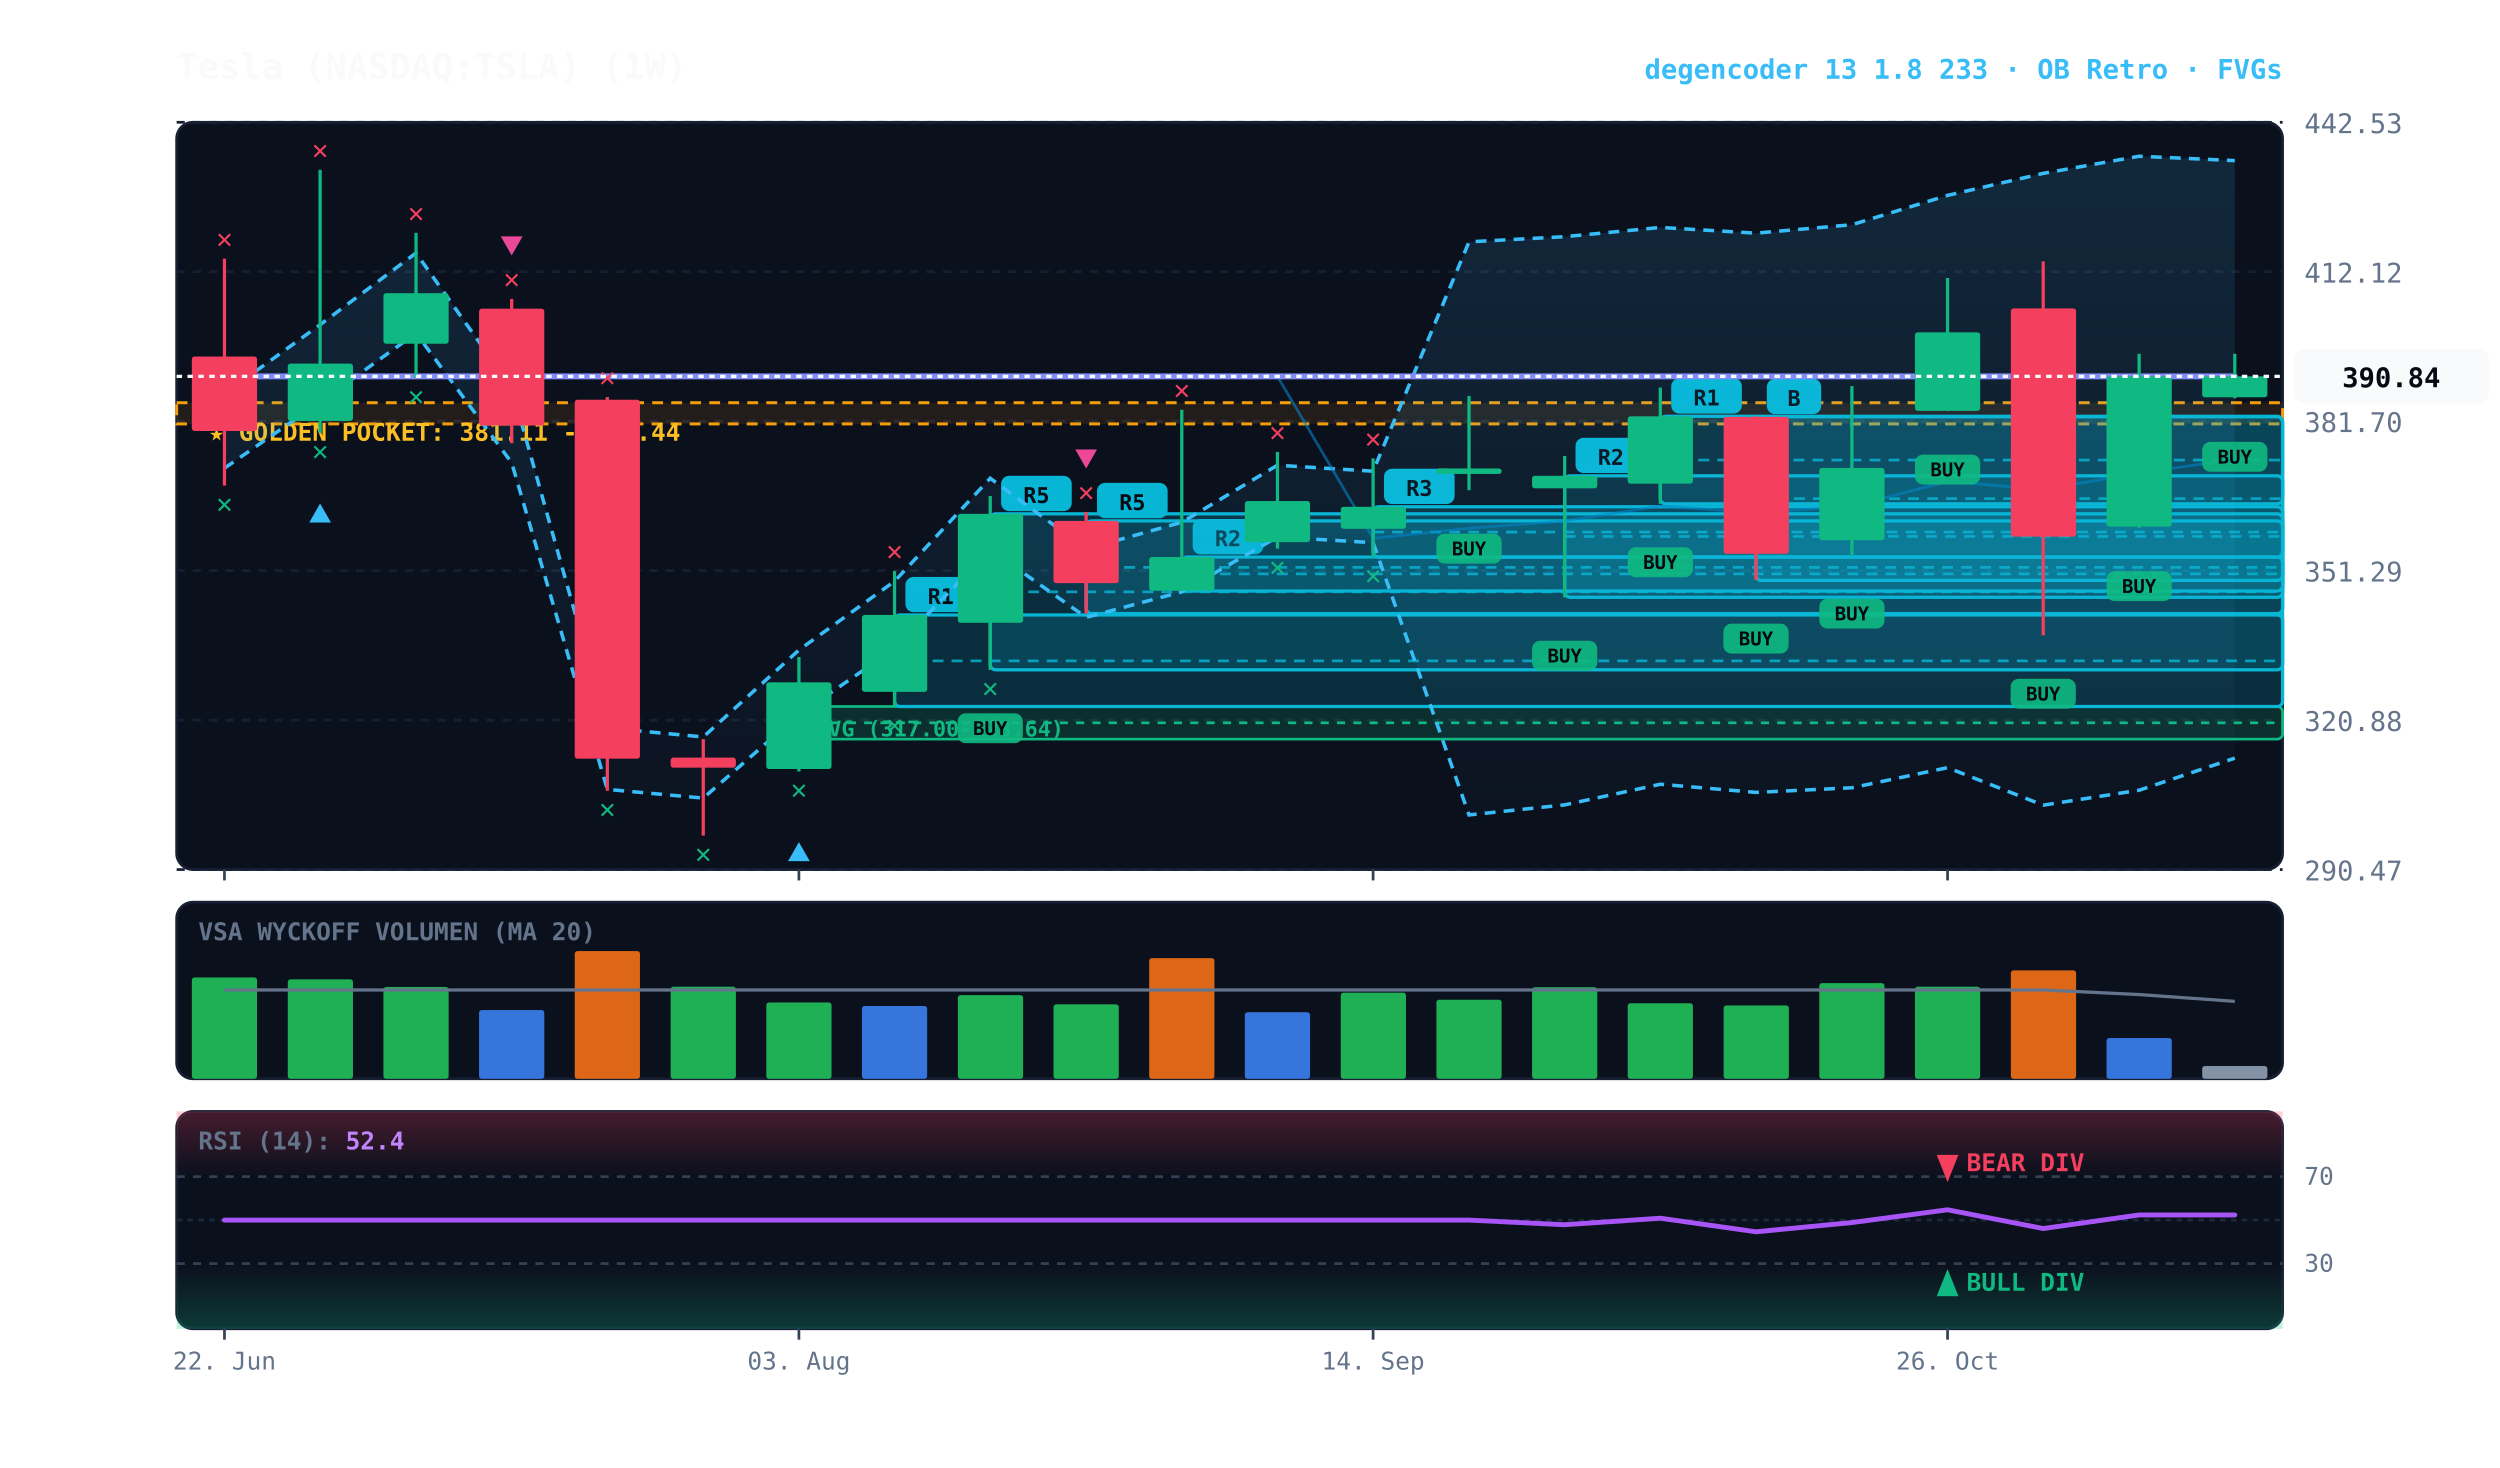
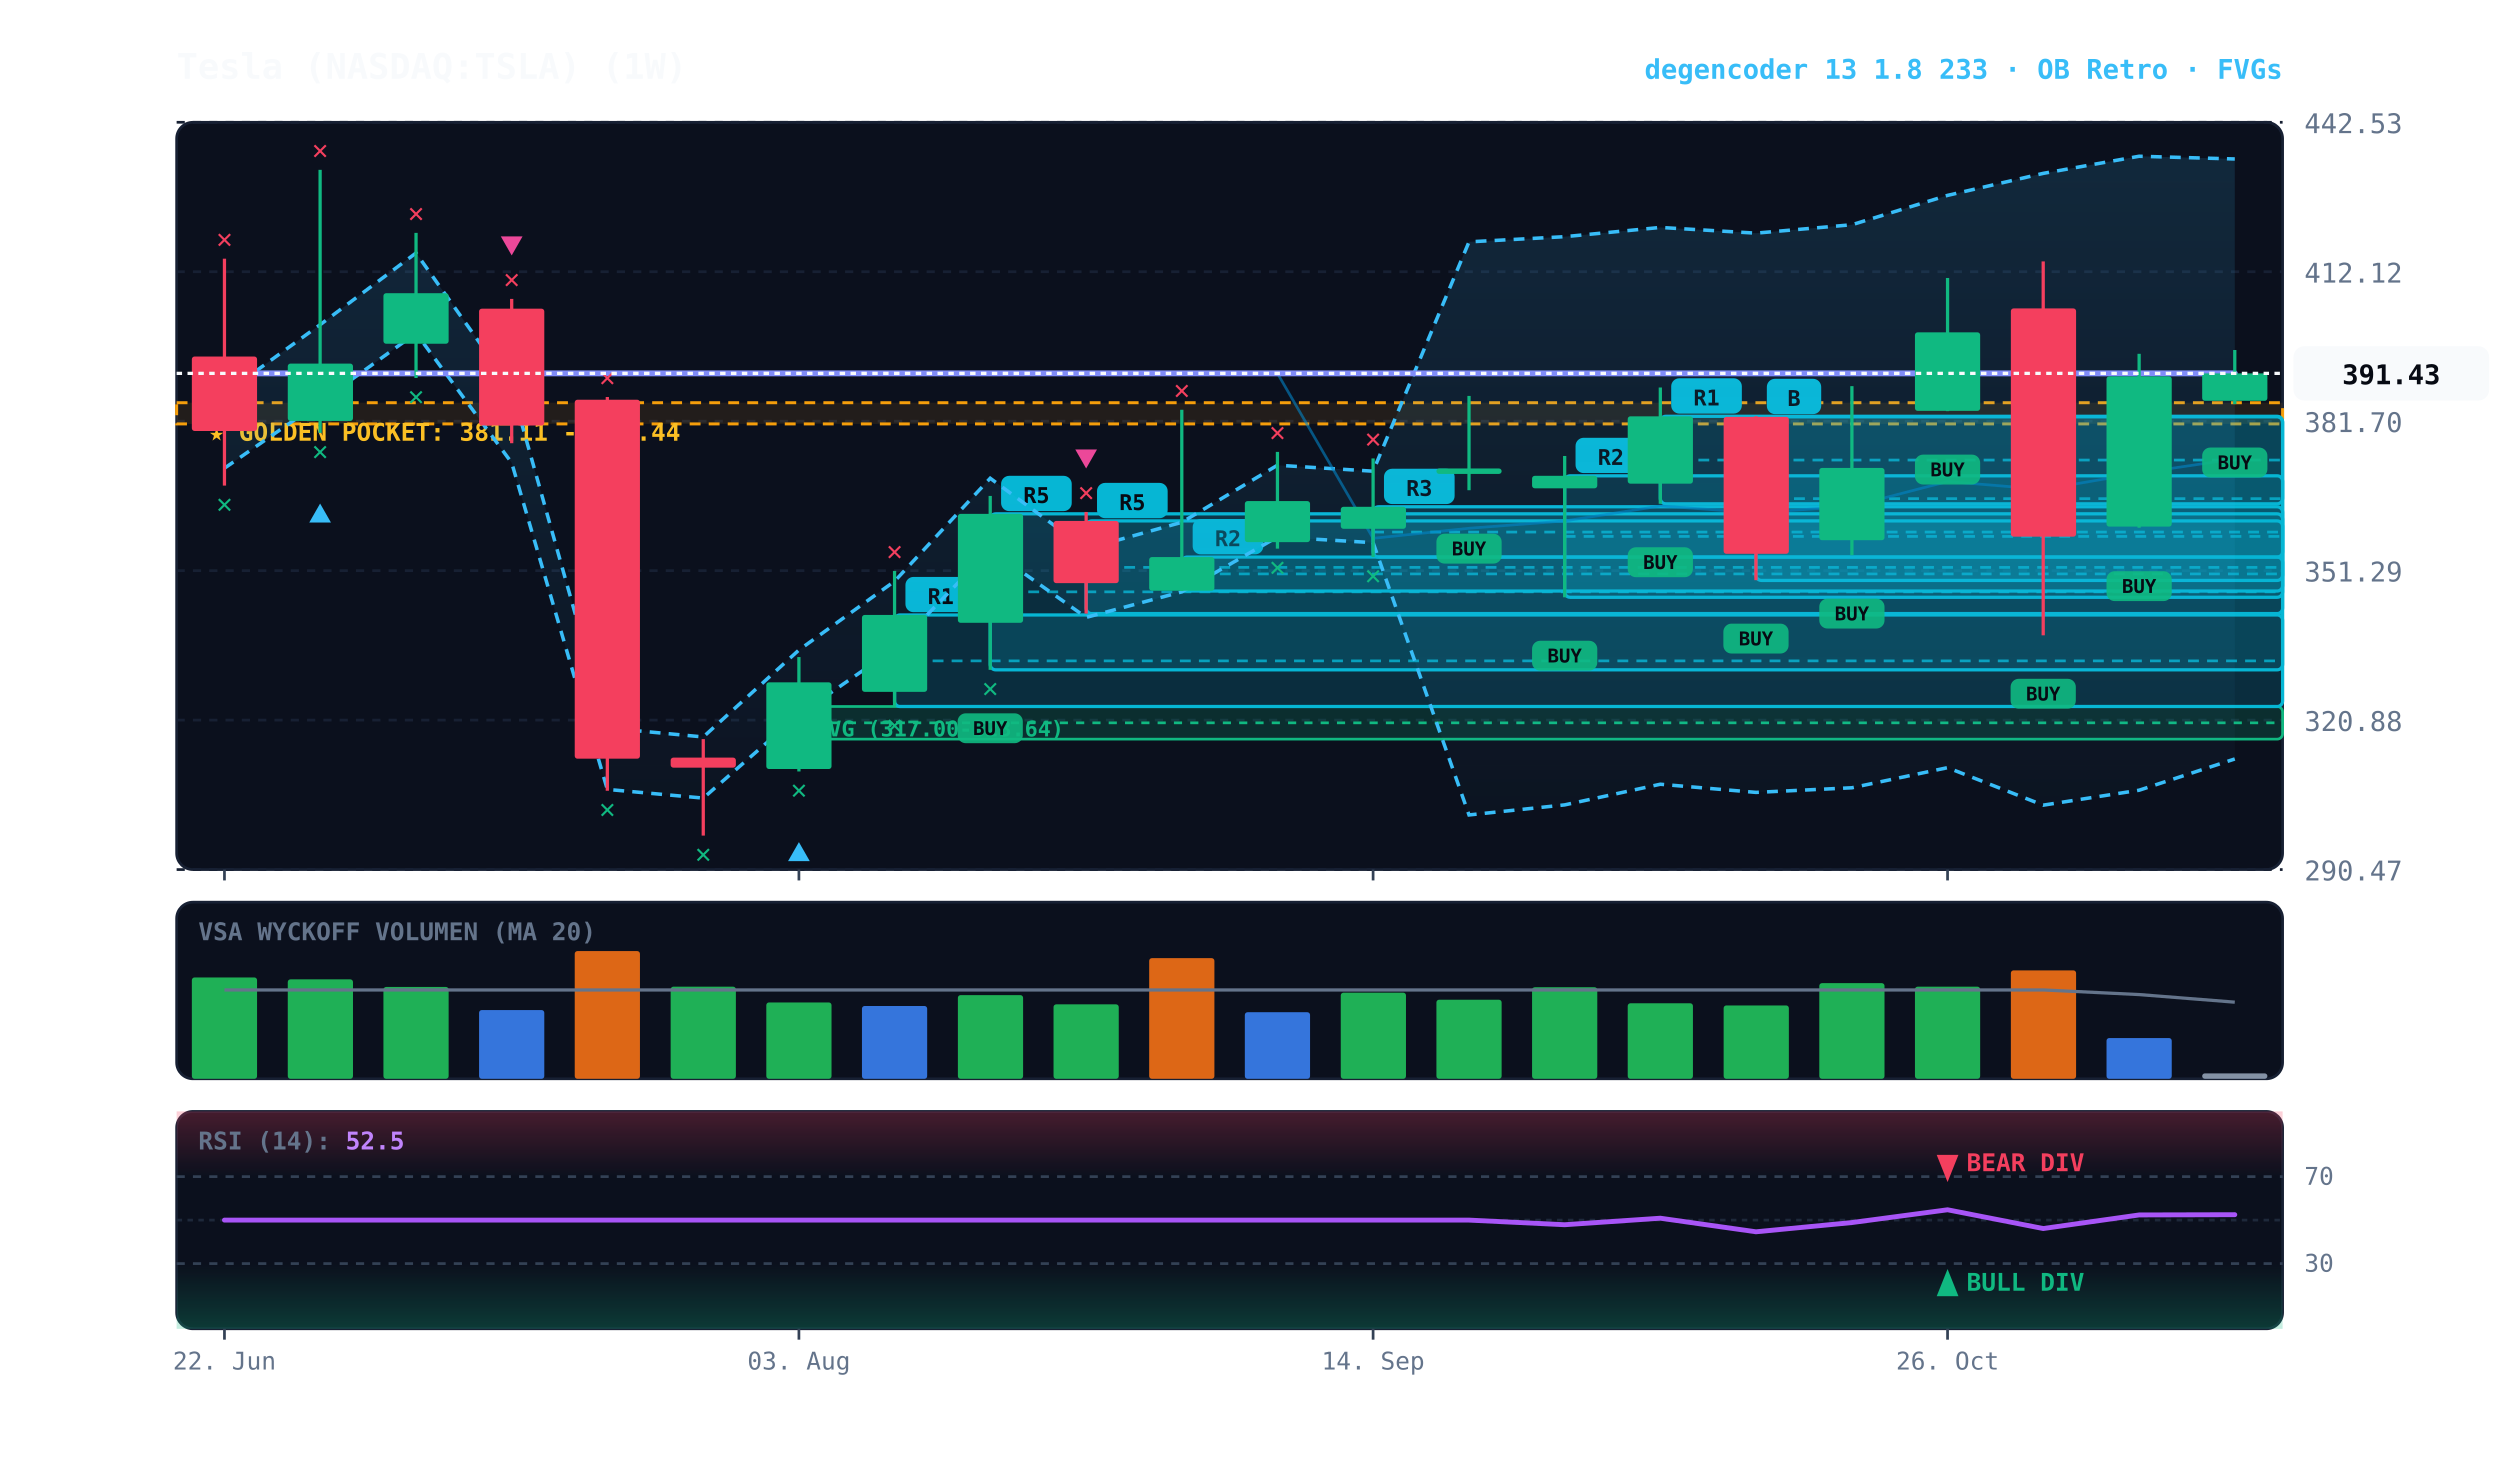
<svg xmlns="http://www.w3.org/2000/svg" viewBox="0 0 920 540" width="100%" height="100%" style="background:#070a13; font-family:'JetBrains Mono', monospace;">
  <defs>
    <linearGradient id="cloud-grad" x1="0%" y1="0%" x2="0%" y2="100%">
      <stop offset="0%" stop-color="#38bdf8" stop-opacity="0.14" />
      <stop offset="100%" stop-color="#38bdf8" stop-opacity="0.02" />
    </linearGradient>
    <linearGradient id="rsi-overbought" x1="0%" y1="0%" x2="0%" y2="100%">
      <stop offset="0%" stop-color="#f43f5e" stop-opacity="0.25" />
      <stop offset="100%" stop-color="#f43f5e" stop-opacity="0.0" />
    </linearGradient>
    <linearGradient id="rsi-oversold" x1="0%" y1="0%" x2="0%" y2="100%">
      <stop offset="0%" stop-color="#10b981" stop-opacity="0.0" />
      <stop offset="100%" stop-color="#10b981" stop-opacity="0.25" />
    </linearGradient>
  </defs>
  <rect x="65" y="45" width="775" height="275" fill="#0b101d" rx="6" stroke="#172033" stroke-width="1" />
  <rect x="65" y="332" width="775" height="65" fill="#0b101d" rx="6" stroke="#172033" stroke-width="1" />
  <rect x="65" y="409" width="775" height="80" fill="#0b101d" rx="6" stroke="#172033" stroke-width="1" />
  <line x1="65" y1="320.0" x2="840" y2="320.0" stroke="#172033" stroke-dasharray="3,3" stroke-width="1" />
  <text x="848" y="324.0" fill="#64748b" font-size="10" text-anchor="start">290.47</text>
  <line x1="65" y1="265.0" x2="840" y2="265.0" stroke="#172033" stroke-dasharray="3,3" stroke-width="1" />
  <text x="848" y="269.0" fill="#64748b" font-size="10" text-anchor="start">320.88</text>
  <line x1="65" y1="210.0" x2="840" y2="210.0" stroke="#172033" stroke-dasharray="3,3" stroke-width="1" />
  <text x="848" y="214.0" fill="#64748b" font-size="10" text-anchor="start">351.29</text>
  <line x1="65" y1="155.0" x2="840" y2="155.0" stroke="#172033" stroke-dasharray="3,3" stroke-width="1" />
  <text x="848" y="159.0" fill="#64748b" font-size="10" text-anchor="start">381.70</text>
  <line x1="65" y1="100.0" x2="840" y2="100.0" stroke="#172033" stroke-dasharray="3,3" stroke-width="1" />
  <text x="848" y="104.0" fill="#64748b" font-size="10" text-anchor="start">412.12</text>
  <line x1="65" y1="45.0" x2="840" y2="45.0" stroke="#172033" stroke-dasharray="3,3" stroke-width="1" />
  <text x="848" y="49.0" fill="#64748b" font-size="10" text-anchor="start">442.53</text>
  <rect x="65" y="148.2" width="775" height="7.8" fill="rgba(245, 158, 11, 0.10)" stroke="#f59e0b" stroke-dasharray="4,3" stroke-width="1.1" />
  <text x="77" y="162.2" fill="#fbbf24" font-size="9" font-weight="bold">★ GOLDEN POCKET: 381.11 - 385.44</text>
  <rect x="294.0" y="260.0" width="546.0" height="12.0" fill="rgba(16, 185, 129, 0.18)" stroke="#10b981" stroke-width="1" rx="2" />
  <line x1="294.0" y1="266.0" x2="840" y2="266.0" stroke="#10b981" stroke-dasharray="3,3" stroke-width="1" />
  <text x="300.0" y="271.0" fill="#10b981" font-size="8" font-weight="bold">FVG (317.00-323.64)</text>
  <rect x="646.2" y="153.4" width="193.8" height="60.2" fill="rgba(6, 182, 212, 0.18)" stroke="#06b6d4" stroke-width="1.2" rx="2" />
  <line x1="646.2" y1="183.5" x2="840" y2="183.5" stroke="#06b6d4" stroke-dasharray="4,3" stroke-width="1.0" opacity="0.8" />
  <rect x="650.2" y="139.4" width="20" height="13" fill="#06b6d4" rx="3" />
  <text x="660.2" y="149.4" fill="#070a13" font-size="8" font-weight="bold" text-anchor="middle">B</text>
  <rect x="611.0" y="153.2" width="229.0" height="32.2" fill="rgba(6, 182, 212, 0.18)" stroke="#06b6d4" stroke-width="1.2" rx="2" />
  <line x1="611.0" y1="169.3" x2="840" y2="169.3" stroke="#06b6d4" stroke-dasharray="4,3" stroke-width="1.0" opacity="0.8" />
  <rect x="615.0" y="139.2" width="26" height="13" fill="#06b6d4" rx="3" />
  <text x="628.0" y="149.2" fill="#070a13" font-size="8" font-weight="bold" text-anchor="middle">R1</text>
  <rect x="575.8" y="175.1" width="264.2" height="44.7" fill="rgba(6, 182, 212, 0.18)" stroke="#06b6d4" stroke-width="1.2" rx="2" />
  <line x1="575.8" y1="197.4" x2="840" y2="197.4" stroke="#06b6d4" stroke-dasharray="4,3" stroke-width="1.0" opacity="0.8" />
  <rect x="579.8" y="161.1" width="26" height="13" fill="#06b6d4" rx="3" />
  <text x="592.8" y="171.1" fill="#070a13" font-size="8" font-weight="bold" text-anchor="middle">R2</text>
  <rect x="505.3" y="186.5" width="334.7" height="18.5" fill="rgba(6, 182, 212, 0.18)" stroke="#06b6d4" stroke-width="1.2" rx="2" />
  <line x1="505.3" y1="195.8" x2="840" y2="195.8" stroke="#06b6d4" stroke-dasharray="4,3" stroke-width="1.0" opacity="0.8" />
  <rect x="509.3" y="172.5" width="26" height="13" fill="#06b6d4" rx="3" />
  <text x="522.3" y="182.5" fill="#070a13" font-size="8" font-weight="bold" text-anchor="middle">R3</text>
  <rect x="434.9" y="205.0" width="405.1" height="12.5" fill="rgba(6, 182, 212, 0.18)" stroke="#06b6d4" stroke-width="1.2" rx="2" />
  <line x1="434.9" y1="211.2" x2="840" y2="211.2" stroke="#06b6d4" stroke-dasharray="4,3" stroke-width="1.0" opacity="0.8" />
  <rect x="438.9" y="191.0" width="26" height="13" fill="#06b6d4" rx="3" />
  <text x="451.9" y="201.0" fill="#070a13" font-size="8" font-weight="bold" text-anchor="middle">R2</text>
  <rect x="399.7" y="191.7" width="440.3" height="34.1" fill="rgba(6, 182, 212, 0.18)" stroke="#06b6d4" stroke-width="1.2" rx="2" />
  <line x1="399.7" y1="208.8" x2="840" y2="208.8" stroke="#06b6d4" stroke-dasharray="4,3" stroke-width="1.0" opacity="0.8" />
  <rect x="403.7" y="177.7" width="26" height="13" fill="#06b6d4" rx="3" />
  <text x="416.7" y="187.7" fill="#070a13" font-size="8" font-weight="bold" text-anchor="middle">R5</text>
  <rect x="364.4" y="189.1" width="475.6" height="57.4" fill="rgba(6, 182, 212, 0.18)" stroke="#06b6d4" stroke-width="1.2" rx="2" />
  <line x1="364.4" y1="217.8" x2="840" y2="217.8" stroke="#06b6d4" stroke-dasharray="4,3" stroke-width="1.0" opacity="0.8" />
  <rect x="368.4" y="175.1" width="26" height="13" fill="#06b6d4" rx="3" />
  <text x="381.4" y="185.1" fill="#070a13" font-size="8" font-weight="bold" text-anchor="middle">R5</text>
  <rect x="329.2" y="226.3" width="510.8" height="33.7" fill="rgba(6, 182, 212, 0.18)" stroke="#06b6d4" stroke-width="1.2" rx="2" />
  <line x1="329.2" y1="243.2" x2="840" y2="243.2" stroke="#06b6d4" stroke-dasharray="4,3" stroke-width="1.0" opacity="0.8" />
  <rect x="333.2" y="212.3" width="26" height="13" fill="#06b6d4" rx="3" />
  <text x="346.2" y="222.3" fill="#070a13" font-size="8" font-weight="bold" text-anchor="middle">R1</text>
-   <polygon points="82.6,144.9 117.8,119.5 153.1,93.1 188.3,142.8 223.5,267.9 258.8,271.2 294.0,239.2 329.2,213.9 364.4,176.0 399.7,202.0 434.9,192.2 470.1,171.2 505.3,173.4 540.6,89.0 575.8,87.1 611.0,83.7 646.2,85.8 681.5,82.7 716.7,71.9 751.9,63.8 787.2,57.5 822.4,59.1 822.4,279.0 787.2,290.8 751.9,296.3 716.7,282.5 681.5,289.9 646.2,291.6 611.0,288.6 575.8,296.2 540.6,299.9 505.3,199.7 470.1,197.6 434.9,217.8 399.7,227.2 364.4,202.2 329.2,238.7 294.0,263.0 258.8,293.7 223.5,290.5 188.3,170.3 153.1,122.6 117.8,148.0 82.6,172.3" fill="url(#cloud-grad)" />
-   <polyline points="82.6,144.9 117.8,119.5 153.1,93.1 188.3,142.8 223.5,267.9 258.8,271.2 294.0,239.2 329.2,213.9 364.4,176.0 399.7,202.0 434.9,192.2 470.1,171.2 505.3,173.4 540.6,89.0 575.8,87.1 611.0,83.7 646.2,85.8 681.5,82.7 716.7,71.9 751.9,63.8 787.2,57.5 822.4,59.1" fill="none" stroke="#38bdf8" stroke-width="1.3" stroke-dasharray="4,3" />
-   <polyline points="82.6,172.3 117.8,148.0 153.1,122.6 188.3,170.3 223.5,290.5 258.8,293.7 294.0,263.0 329.2,238.7 364.4,202.2 399.7,227.2 434.9,217.8 470.1,197.6 505.3,199.7 540.6,299.9 575.8,296.2 611.0,288.6 646.2,291.6 681.5,289.9 716.7,282.5 751.9,296.3 787.2,290.8 822.4,279.0" fill="none" stroke="#38bdf8" stroke-width="1.3" stroke-dasharray="4,3" />
-   <polyline points="82.6,138.5 117.8,138.5 153.1,138.5 188.3,138.5 223.5,138.5 258.8,138.5 294.0,138.5 329.2,138.5 364.4,138.5 399.7,138.5 434.9,138.5 470.1,138.5 505.3,198.1 540.6,194.4 575.8,191.7 611.0,186.2 646.2,188.7 681.5,186.3 716.7,177.2 751.9,180.1 787.2,174.1 822.4,169.0" fill="none" stroke="#0284c7" stroke-width="1.0" stroke-opacity="0.6" />
-   <polyline points="82.6,138.5 117.8,138.5 153.1,138.5 188.3,138.5 223.5,138.5 258.8,138.5 294.0,138.5 329.2,138.5 364.4,138.5 399.7,138.5 434.9,138.5 470.1,138.5 505.3,138.5 540.6,138.5 575.8,138.5 611.0,138.5 646.2,138.5 681.5,138.5 716.7,138.5 751.9,138.5 787.2,138.5 822.4,138.5" fill="none" stroke="#818cf8" stroke-width="2.2" stroke-linecap="round" />
+   <polygon points="82.6,144.9 117.8,119.5 153.1,93.1 188.3,142.8 223.5,267.9 258.8,271.2 294.0,239.2 329.2,213.9 364.4,176.0 399.7,202.0 434.9,192.2 470.1,171.2 505.3,173.4 540.6,89.0 575.8,87.1 611.0,83.7 646.2,85.8 681.5,82.7 716.7,71.9 751.9,63.8 787.2,57.5 822.4,58.5 822.4,279.3 787.2,290.8 751.9,296.3 716.7,282.5 681.5,289.9 646.2,291.6 611.0,288.6 575.8,296.2 540.6,299.9 505.3,199.7 470.1,197.6 434.9,217.8 399.7,227.2 364.4,202.2 329.2,238.7 294.0,263.0 258.8,293.7 223.5,290.5 188.3,170.3 153.1,122.6 117.8,148.0 82.6,172.3" fill="url(#cloud-grad)" />
+   <polyline points="82.6,144.9 117.8,119.5 153.1,93.1 188.3,142.8 223.5,267.9 258.8,271.2 294.0,239.2 329.2,213.9 364.4,176.0 399.7,202.0 434.9,192.2 470.1,171.2 505.3,173.4 540.6,89.0 575.8,87.1 611.0,83.7 646.2,85.8 681.5,82.7 716.7,71.9 751.9,63.8 787.2,57.5 822.4,58.5" fill="none" stroke="#38bdf8" stroke-width="1.3" stroke-dasharray="4,3" />
+   <polyline points="82.6,172.3 117.8,148.0 153.1,122.6 188.3,170.3 223.5,290.5 258.8,293.7 294.0,263.0 329.2,238.7 364.4,202.2 399.7,227.2 434.9,217.8 470.1,197.6 505.3,199.7 540.6,299.9 575.8,296.2 611.0,288.6 646.2,291.6 681.5,289.9 716.7,282.5 751.9,296.3 787.2,290.8 822.4,279.3" fill="none" stroke="#38bdf8" stroke-width="1.3" stroke-dasharray="4,3" />
+   <polyline points="82.6,137.4 117.8,137.4 153.1,137.4 188.3,137.4 223.5,137.4 258.8,137.4 294.0,137.4 329.2,137.4 364.4,137.4 399.7,137.4 434.9,137.4 470.1,137.4 505.3,198.1 540.6,194.4 575.8,191.7 611.0,186.2 646.2,188.7 681.5,186.3 716.7,177.2 751.9,180.1 787.2,174.1 822.4,168.9" fill="none" stroke="#0284c7" stroke-width="1.0" stroke-opacity="0.6" />
+   <polyline points="82.6,137.4 117.8,137.4 153.1,137.4 188.3,137.4 223.5,137.4 258.8,137.4 294.0,137.4 329.2,137.4 364.4,137.4 399.7,137.4 434.9,137.4 470.1,137.4 505.3,137.4 540.6,137.4 575.8,137.4 611.0,137.4 646.2,137.4 681.5,137.4 716.7,137.4 751.9,137.4 787.2,137.4 822.4,137.4" fill="none" stroke="#818cf8" stroke-width="2.2" stroke-linecap="round" />
  <line x1="82.6" y1="95.2" x2="82.6" y2="178.7" stroke="#f43f5e" stroke-width="1.2" />
  <rect x="70.6" y="131.2" width="24.0" height="27.4" fill="#f43f5e" rx="1" />
  <text x="82.6" y="188.7" fill="#10b981" font-size="10" font-weight="bold" text-anchor="middle">✕</text>
  <text x="82.6" y="91.2" fill="#f43f5e" font-size="10" font-weight="bold" text-anchor="middle">✕</text>
  <line x1="117.8" y1="62.5" x2="117.8" y2="159.3" stroke="#10b981" stroke-width="1.2" />
  <rect x="105.9" y="133.8" width="24.0" height="21.1" fill="#10b981" rx="1" />
  <text x="117.8" y="169.3" fill="#10b981" font-size="10" font-weight="bold" text-anchor="middle">✕</text>
  <polygon points="117.8,185.3 113.8,192.3 121.8,192.3" fill="#38bdf8" />
  <text x="117.8" y="58.5" fill="#f43f5e" font-size="10" font-weight="bold" text-anchor="middle">✕</text>
  <line x1="153.1" y1="85.7" x2="153.1" y2="139.1" stroke="#10b981" stroke-width="1.2" />
  <rect x="141.1" y="107.9" width="24.0" height="18.6" fill="#10b981" rx="1" />
  <text x="153.1" y="149.1" fill="#10b981" font-size="10" font-weight="bold" text-anchor="middle">✕</text>
  <text x="153.1" y="81.7" fill="#f43f5e" font-size="10" font-weight="bold" text-anchor="middle">✕</text>
  <line x1="188.3" y1="110.0" x2="188.3" y2="163.1" stroke="#f43f5e" stroke-width="1.2" />
  <rect x="176.3" y="113.6" width="24.0" height="43.0" fill="#f43f5e" rx="1" />
  <text x="188.3" y="106.0" fill="#f43f5e" font-size="10" font-weight="bold" text-anchor="middle">✕</text>
  <polygon points="188.3,94.0 184.3,87.0 192.3,87.0" fill="#ec4899" />
  <line x1="223.5" y1="146.1" x2="223.5" y2="291.0" stroke="#f43f5e" stroke-width="1.2" />
  <rect x="211.5" y="147.1" width="24.0" height="132.1" fill="#f43f5e" rx="1" />
  <text x="223.5" y="301.0" fill="#10b981" font-size="10" font-weight="bold" text-anchor="middle">✕</text>
  <text x="223.5" y="142.1" fill="#f43f5e" font-size="10" font-weight="bold" text-anchor="middle">✕</text>
  <line x1="258.8" y1="272.0" x2="258.8" y2="307.5" stroke="#f43f5e" stroke-width="1.2" />
  <rect x="246.8" y="278.8" width="24.0" height="3.7" fill="#f43f5e" rx="1" />
  <text x="258.8" y="317.5" fill="#10b981" font-size="10" font-weight="bold" text-anchor="middle">✕</text>
  <line x1="294.0" y1="241.8" x2="294.0" y2="283.9" stroke="#10b981" stroke-width="1.2" />
  <rect x="282.0" y="251.1" width="24.0" height="31.9" fill="#10b981" rx="1" />
  <text x="294.0" y="293.9" fill="#10b981" font-size="10" font-weight="bold" text-anchor="middle">✕</text>
  <polygon points="294.0,309.9 290.0,316.9 298.0,316.9" fill="#38bdf8" />
  <line x1="329.2" y1="210.1" x2="329.2" y2="260.0" stroke="#10b981" stroke-width="1.2" />
  <rect x="317.2" y="226.3" width="24.0" height="28.3" fill="#10b981" rx="1" />
  <text x="329.2" y="270.0" fill="#10b981" font-size="10" font-weight="bold" text-anchor="middle">✕</text>
  <text x="329.2" y="206.1" fill="#f43f5e" font-size="10" font-weight="bold" text-anchor="middle">✕</text>
  <line x1="364.4" y1="182.5" x2="364.4" y2="246.5" stroke="#10b981" stroke-width="1.2" />
  <rect x="352.5" y="189.1" width="24.0" height="40.1" fill="#10b981" rx="1" />
  <rect x="352.4" y="262.5" width="24" height="11" fill="#10b981" rx="3" opacity="0.9" />
  <text x="364.4" y="270.5" fill="#070a13" font-size="7" font-weight="bold" text-anchor="middle">BUY</text>
  <text x="364.4" y="256.5" fill="#10b981" font-size="10" font-weight="bold" text-anchor="middle">✕</text>
  <line x1="399.7" y1="188.4" x2="399.7" y2="225.8" stroke="#f43f5e" stroke-width="1.2" />
  <rect x="387.7" y="191.7" width="24.0" height="22.9" fill="#f43f5e" rx="1" />
  <text x="399.7" y="184.4" fill="#f43f5e" font-size="10" font-weight="bold" text-anchor="middle">✕</text>
  <polygon points="399.7,172.4 395.7,165.4 403.7,165.4" fill="#ec4899" />
  <line x1="434.9" y1="150.8" x2="434.9" y2="217.5" stroke="#10b981" stroke-width="1.2" />
  <rect x="422.9" y="205.0" width="24.0" height="12.4" fill="#10b981" rx="1" />
  <text x="434.9" y="146.8" fill="#f43f5e" font-size="10" font-weight="bold" text-anchor="middle">✕</text>
  <line x1="470.1" y1="166.3" x2="470.1" y2="201.9" stroke="#10b981" stroke-width="1.2" />
  <rect x="458.1" y="184.4" width="24.0" height="15.1" fill="#10b981" rx="1" />
  <text x="470.1" y="211.9" fill="#10b981" font-size="10" font-weight="bold" text-anchor="middle">✕</text>
  <text x="470.1" y="162.3" fill="#f43f5e" font-size="10" font-weight="bold" text-anchor="middle">✕</text>
  <line x1="505.3" y1="168.7" x2="505.3" y2="205.0" stroke="#10b981" stroke-width="1.2" />
  <rect x="493.4" y="186.5" width="24.0" height="8.1" fill="#10b981" rx="1" />
  <text x="505.3" y="215.0" fill="#10b981" font-size="10" font-weight="bold" text-anchor="middle">✕</text>
  <text x="505.3" y="164.7" fill="#f43f5e" font-size="10" font-weight="bold" text-anchor="middle">✕</text>
  <line x1="540.6" y1="145.7" x2="540.6" y2="180.4" stroke="#10b981" stroke-width="1.2" />
  <rect x="528.6" y="172.4" width="24.0" height="2.0" fill="#10b981" rx="1" />
  <rect x="528.6" y="196.4" width="24" height="11" fill="#10b981" rx="3" opacity="0.9" />
  <text x="540.6" y="204.4" fill="#070a13" font-size="7" font-weight="bold" text-anchor="middle">BUY</text>
  <line x1="575.8" y1="167.8" x2="575.8" y2="219.8" stroke="#10b981" stroke-width="1.2" />
  <rect x="563.8" y="175.1" width="24.0" height="4.6" fill="#10b981" rx="1" />
  <rect x="563.8" y="235.8" width="24" height="11" fill="#10b981" rx="3" opacity="0.9" />
  <text x="575.8" y="243.8" fill="#070a13" font-size="7" font-weight="bold" text-anchor="middle">BUY</text>
  <line x1="611.0" y1="142.6" x2="611.0" y2="185.4" stroke="#10b981" stroke-width="1.2" />
  <rect x="599.0" y="153.2" width="24.0" height="24.8" fill="#10b981" rx="1" />
  <rect x="599.0" y="201.4" width="24" height="11" fill="#10b981" rx="3" opacity="0.9" />
  <text x="611.0" y="209.4" fill="#070a13" font-size="7" font-weight="bold" text-anchor="middle">BUY</text>
  <line x1="646.2" y1="153.2" x2="646.2" y2="213.5" stroke="#f43f5e" stroke-width="1.2" />
  <rect x="634.3" y="153.4" width="24.0" height="50.4" fill="#f43f5e" rx="1" />
  <rect x="634.2" y="229.5" width="24" height="11" fill="#10b981" rx="3" opacity="0.9" />
  <text x="646.2" y="237.5" fill="#070a13" font-size="7" font-weight="bold" text-anchor="middle">BUY</text>
  <line x1="681.5" y1="142.1" x2="681.5" y2="204.3" stroke="#10b981" stroke-width="1.2" />
  <rect x="669.5" y="172.2" width="24.0" height="26.6" fill="#10b981" rx="1" />
  <rect x="669.5" y="220.3" width="24" height="11" fill="#10b981" rx="3" opacity="0.9" />
  <text x="681.5" y="228.3" fill="#070a13" font-size="7" font-weight="bold" text-anchor="middle">BUY</text>
  <line x1="716.7" y1="102.3" x2="716.7" y2="151.3" stroke="#10b981" stroke-width="1.2" />
  <rect x="704.7" y="122.3" width="24.0" height="28.9" fill="#10b981" rx="1" />
  <rect x="704.7" y="167.3" width="24" height="11" fill="#10b981" rx="3" opacity="0.9" />
  <text x="716.7" y="175.3" fill="#070a13" font-size="7" font-weight="bold" text-anchor="middle">BUY</text>
  <line x1="751.9" y1="96.2" x2="751.9" y2="233.8" stroke="#f43f5e" stroke-width="1.2" />
  <rect x="740.0" y="113.5" width="24.0" height="84.0" fill="#f43f5e" rx="1" />
  <rect x="739.9" y="249.8" width="24" height="11" fill="#10b981" rx="3" opacity="0.9" />
  <text x="751.9" y="257.8" fill="#070a13" font-size="7" font-weight="bold" text-anchor="middle">BUY</text>
  <line x1="787.2" y1="130.2" x2="787.2" y2="194.2" stroke="#10b981" stroke-width="1.2" />
  <rect x="775.2" y="138.5" width="24.0" height="55.3" fill="#10b981" rx="1" />
  <rect x="775.2" y="210.2" width="24" height="11" fill="#10b981" rx="3" opacity="0.9" />
  <text x="787.2" y="218.2" fill="#070a13" font-size="7" font-weight="bold" text-anchor="middle">BUY</text>
-   <line x1="822.4" y1="130.2" x2="822.4" y2="146.6" stroke="#10b981" stroke-width="1.2" />
-   <rect x="810.4" y="138.5" width="24.0" height="7.7" fill="#10b981" rx="1" />
-   <rect x="810.4" y="162.6" width="24" height="11" fill="#10b981" rx="3" opacity="0.9" />
-   <text x="822.4" y="170.6" fill="#070a13" font-size="7" font-weight="bold" text-anchor="middle">BUY</text>
-   <line x1="65" y1="138.5" x2="840" y2="138.5" stroke="#f8fafc" stroke-width="1.2" stroke-dasharray="2,2" />
-   <rect x="844" y="128.5" width="72" height="20" fill="#f8fafc" rx="4" />
-   <text x="880" y="142.5" fill="#070a13" font-size="10" font-weight="bold" text-anchor="middle">390.84</text>
+   <line x1="822.4" y1="128.8" x2="822.4" y2="148.7" stroke="#10b981" stroke-width="1.2" />
+   <rect x="810.4" y="137.4" width="24.0" height="10.1" fill="#10b981" rx="1" />
+   <rect x="810.4" y="164.7" width="24" height="11" fill="#10b981" rx="3" opacity="0.9" />
+   <text x="822.4" y="172.7" fill="#070a13" font-size="7" font-weight="bold" text-anchor="middle">BUY</text>
+   <line x1="65" y1="137.4" x2="840" y2="137.4" stroke="#f8fafc" stroke-width="1.2" stroke-dasharray="2,2" />
+   <rect x="844" y="127.4" width="72" height="20" fill="#f8fafc" rx="4" />
+   <text x="880" y="141.4" fill="#070a13" font-size="10" font-weight="bold" text-anchor="middle">391.43</text>
  <text x="73" y="346" fill="#64748b" font-size="9" font-weight="bold">VSA WYCKOFF VOLUMEN (MA 20)</text>
  <rect x="70.6" y="359.7" width="24.0" height="37.3" fill="#22c55e" opacity="0.88" rx="1" />
  <rect x="105.9" y="360.4" width="24.0" height="36.6" fill="#22c55e" opacity="0.88" rx="1" />
  <rect x="141.1" y="363.2" width="24.0" height="33.8" fill="#22c55e" opacity="0.88" rx="1" />
  <rect x="176.3" y="371.7" width="24.0" height="25.3" fill="#3b82f6" opacity="0.88" rx="1" />
  <rect x="211.5" y="350.0" width="24.0" height="47.0" fill="#f97316" opacity="0.88" rx="1" />
  <rect x="246.8" y="363.1" width="24.0" height="33.9" fill="#22c55e" opacity="0.88" rx="1" />
  <rect x="282.0" y="368.9" width="24.0" height="28.1" fill="#22c55e" opacity="0.88" rx="1" />
  <rect x="317.2" y="370.2" width="24.0" height="26.8" fill="#3b82f6" opacity="0.88" rx="1" />
  <rect x="352.5" y="366.2" width="24.0" height="30.8" fill="#22c55e" opacity="0.88" rx="1" />
  <rect x="387.7" y="369.6" width="24.0" height="27.4" fill="#22c55e" opacity="0.88" rx="1" />
  <rect x="422.9" y="352.6" width="24.0" height="44.4" fill="#f97316" opacity="0.88" rx="1" />
  <rect x="458.1" y="372.5" width="24.0" height="24.5" fill="#3b82f6" opacity="0.88" rx="1" />
  <rect x="493.4" y="365.3" width="24.0" height="31.7" fill="#22c55e" opacity="0.88" rx="1" />
  <rect x="528.6" y="367.9" width="24.0" height="29.1" fill="#22c55e" opacity="0.88" rx="1" />
  <rect x="563.8" y="363.3" width="24.0" height="33.7" fill="#22c55e" opacity="0.88" rx="1" />
  <rect x="599.0" y="369.2" width="24.0" height="27.8" fill="#22c55e" opacity="0.88" rx="1" />
  <rect x="634.3" y="370.0" width="24.0" height="27.0" fill="#22c55e" opacity="0.88" rx="1" />
  <rect x="669.5" y="361.8" width="24.0" height="35.2" fill="#22c55e" opacity="0.88" rx="1" />
  <rect x="704.7" y="363.1" width="24.0" height="33.9" fill="#22c55e" opacity="0.88" rx="1" />
  <rect x="740.0" y="357.1" width="24.0" height="39.9" fill="#f97316" opacity="0.88" rx="1" />
  <rect x="775.2" y="382.0" width="24.0" height="15.0" fill="#3b82f6" opacity="0.88" rx="1" />
-   <rect x="810.4" y="392.3" width="24.0" height="4.7" fill="#94a3b8" opacity="0.88" rx="1" />
-   <polyline points="82.6,364.3 117.8,364.3 153.1,364.3 188.3,364.3 223.5,364.3 258.8,364.3 294.0,364.3 329.2,364.3 364.4,364.3 399.7,364.3 434.9,364.3 470.1,364.3 505.3,364.3 540.6,364.3 575.8,364.3 611.0,364.3 646.2,364.3 681.5,364.3 716.7,364.3 751.9,364.3 787.2,366.0 822.4,368.5" fill="none" stroke="#64748b" stroke-width="1.2" />
+   <rect x="810.4" y="395.0" width="24.0" height="2.0" fill="#94a3b8" opacity="0.88" rx="1" />
+   <polyline points="82.6,364.3 117.8,364.3 153.1,364.3 188.3,364.3 223.5,364.3 258.8,364.3 294.0,364.3 329.2,364.3 364.4,364.3 399.7,364.3 434.9,364.3 470.1,364.3 505.3,364.3 540.6,364.3 575.8,364.3 611.0,364.3 646.2,364.3 681.5,364.3 716.7,364.3 751.9,364.3 787.2,366.0 822.4,368.8" fill="none" stroke="#64748b" stroke-width="1.2" />
  <rect x="65" y="409" width="775" height="24.0" fill="url(#rsi-overbought)" />
  <rect x="65" y="465.0" width="775" height="24.0" fill="url(#rsi-oversold)" />
  <line x1="65" y1="433.0" x2="840" y2="433.0" stroke="#334155" stroke-dasharray="3,3" stroke-width="1" />
  <text x="848" y="436.0" fill="#64748b" font-size="9">70</text>
  <line x1="65" y1="449.0" x2="840" y2="449.0" stroke="#1e293b" stroke-dasharray="2,2" stroke-width="1" />
  <line x1="65" y1="465.0" x2="840" y2="465.0" stroke="#334155" stroke-dasharray="3,3" stroke-width="1" />
  <text x="848" y="468.0" fill="#64748b" font-size="9">30</text>
-   <polyline points="82.6,449.0 117.8,449.0 153.1,449.0 188.3,449.0 223.5,449.0 258.8,449.0 294.0,449.0 329.2,449.0 364.4,449.0 399.7,449.0 434.9,449.0 470.1,449.0 505.3,449.0 540.6,449.0 575.8,450.7 611.0,448.3 646.2,453.3 681.5,449.9 716.7,445.2 751.9,452.1 787.2,447.1 822.4,447.1" fill="none" stroke="#a855f7" stroke-width="1.8" stroke-linecap="round" />
+   <polyline points="82.6,449.0 117.8,449.0 153.1,449.0 188.3,449.0 223.5,449.0 258.8,449.0 294.0,449.0 329.2,449.0 364.4,449.0 399.7,449.0 434.9,449.0 470.1,449.0 505.3,449.0 540.6,449.0 575.8,450.7 611.0,448.3 646.2,453.3 681.5,449.9 716.7,445.2 751.9,452.1 787.2,447.1 822.4,447.0" fill="none" stroke="#a855f7" stroke-width="1.8" stroke-linecap="round" />
  <g transform="translate(716.7045, 477)">
    <path d="M 0 -10 L 4 0 L -4 0 Z" fill="#10b981" />
    <text x="7" y="-2" fill="#10b981" font-size="9" font-weight="bold">BULL DIV</text>
  </g>
  <g transform="translate(716.7045, 425)">
    <path d="M 0 10 L 4 0 L -4 0 Z" fill="#f43f5e" />
    <text x="7" y="6" fill="#f43f5e" font-size="9" font-weight="bold">BEAR DIV</text>
  </g>
-   <text x="73" y="423" fill="#64748b" font-size="9" font-weight="bold">RSI (14): <tspan fill="#c084fc">52.4</tspan>
+   <text x="73" y="423" fill="#64748b" font-size="9" font-weight="bold">RSI (14): <tspan fill="#c084fc">52.5</tspan>
  </text>
  <line x1="82.6" y1="320" x2="82.6" y2="324" stroke="#334155" stroke-width="1" />
  <line x1="82.6" y1="489" x2="82.6" y2="493" stroke="#334155" stroke-width="1" />
  <text x="82.6" y="504" fill="#64748b" font-size="9" text-anchor="middle">22. Jun</text>
  <line x1="294.0" y1="320" x2="294.0" y2="324" stroke="#334155" stroke-width="1" />
  <line x1="294.0" y1="489" x2="294.0" y2="493" stroke="#334155" stroke-width="1" />
  <text x="294.0" y="504" fill="#64748b" font-size="9" text-anchor="middle">03. Aug</text>
  <line x1="505.3" y1="320" x2="505.3" y2="324" stroke="#334155" stroke-width="1" />
  <line x1="505.3" y1="489" x2="505.3" y2="493" stroke="#334155" stroke-width="1" />
  <text x="505.3" y="504" fill="#64748b" font-size="9" text-anchor="middle">14. Sep</text>
  <line x1="716.7" y1="320" x2="716.7" y2="324" stroke="#334155" stroke-width="1" />
  <line x1="716.7" y1="489" x2="716.7" y2="493" stroke="#334155" stroke-width="1" />
  <text x="716.7" y="504" fill="#64748b" font-size="9" text-anchor="middle">26. Oct</text>
  <text x="65" y="29" fill="#f8fafc" font-size="13" font-weight="bold">Tesla (NASDAQ:TSLA) (1W)</text>
  <text x="840" y="29" fill="#38bdf8" font-size="10" font-weight="bold" text-anchor="end">degencoder 13 1.8 233 · OB Retro · FVGs</text>
</svg>
